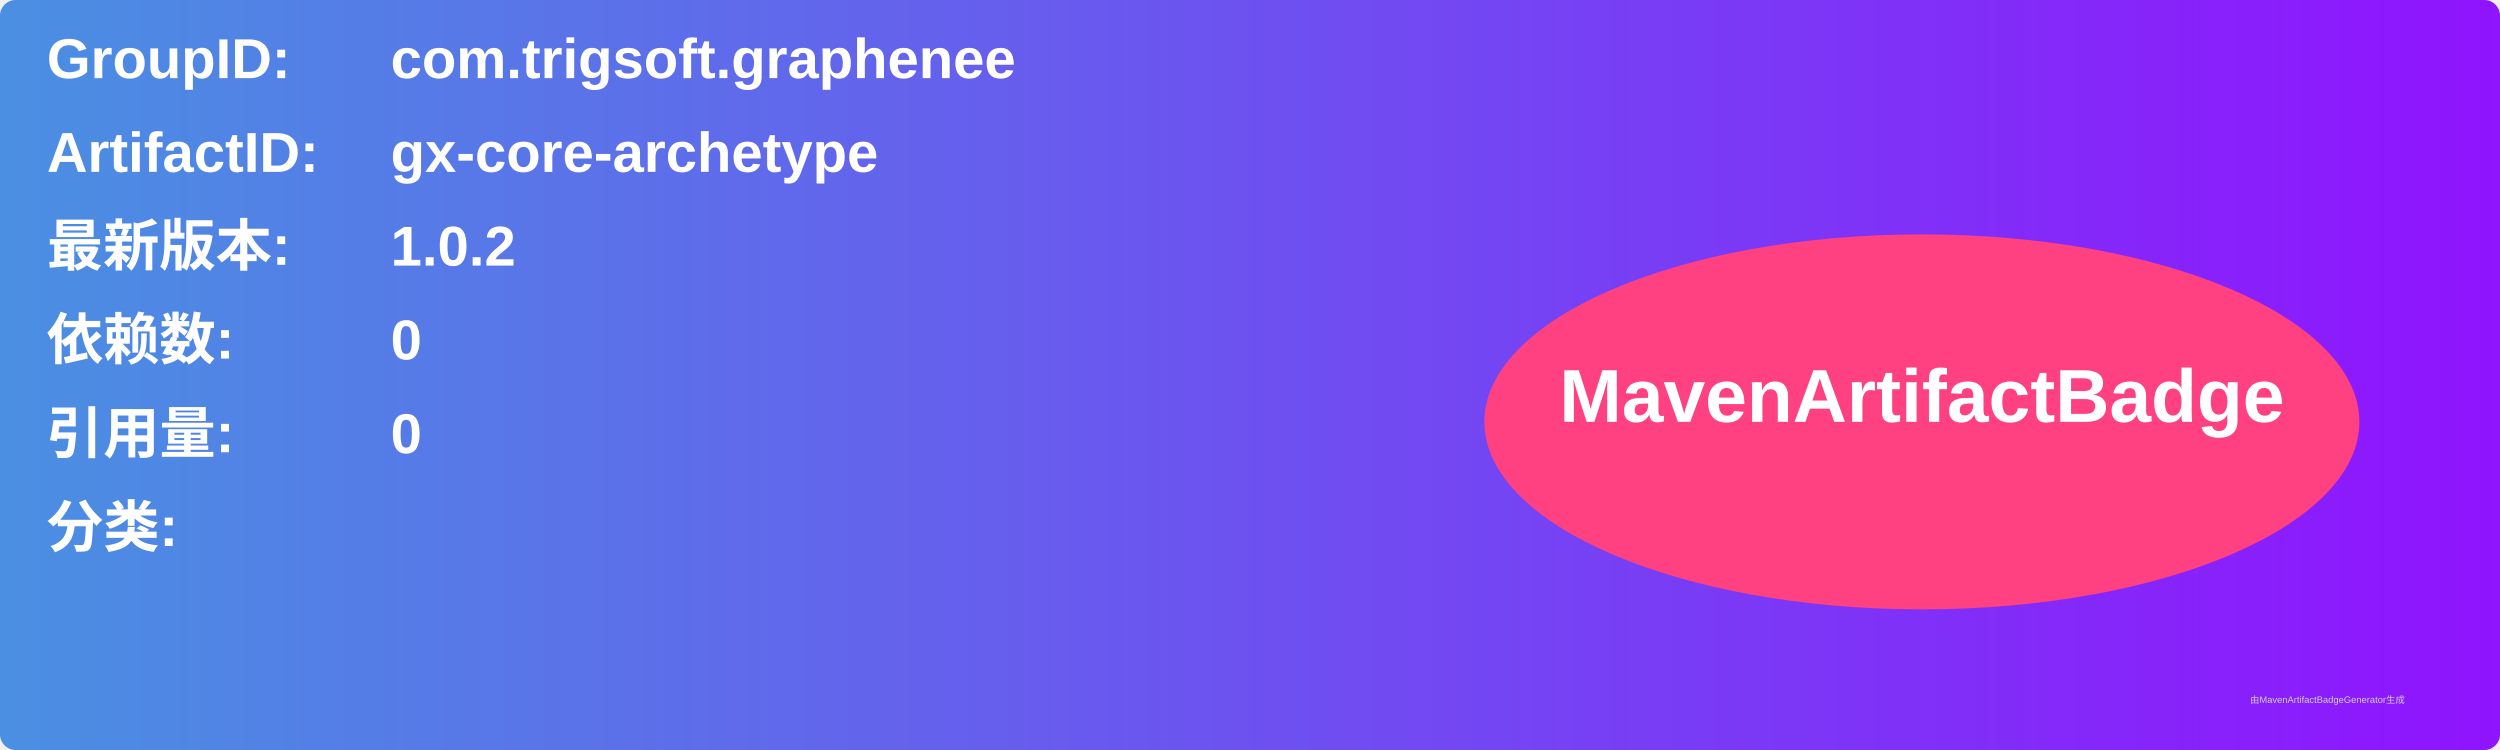
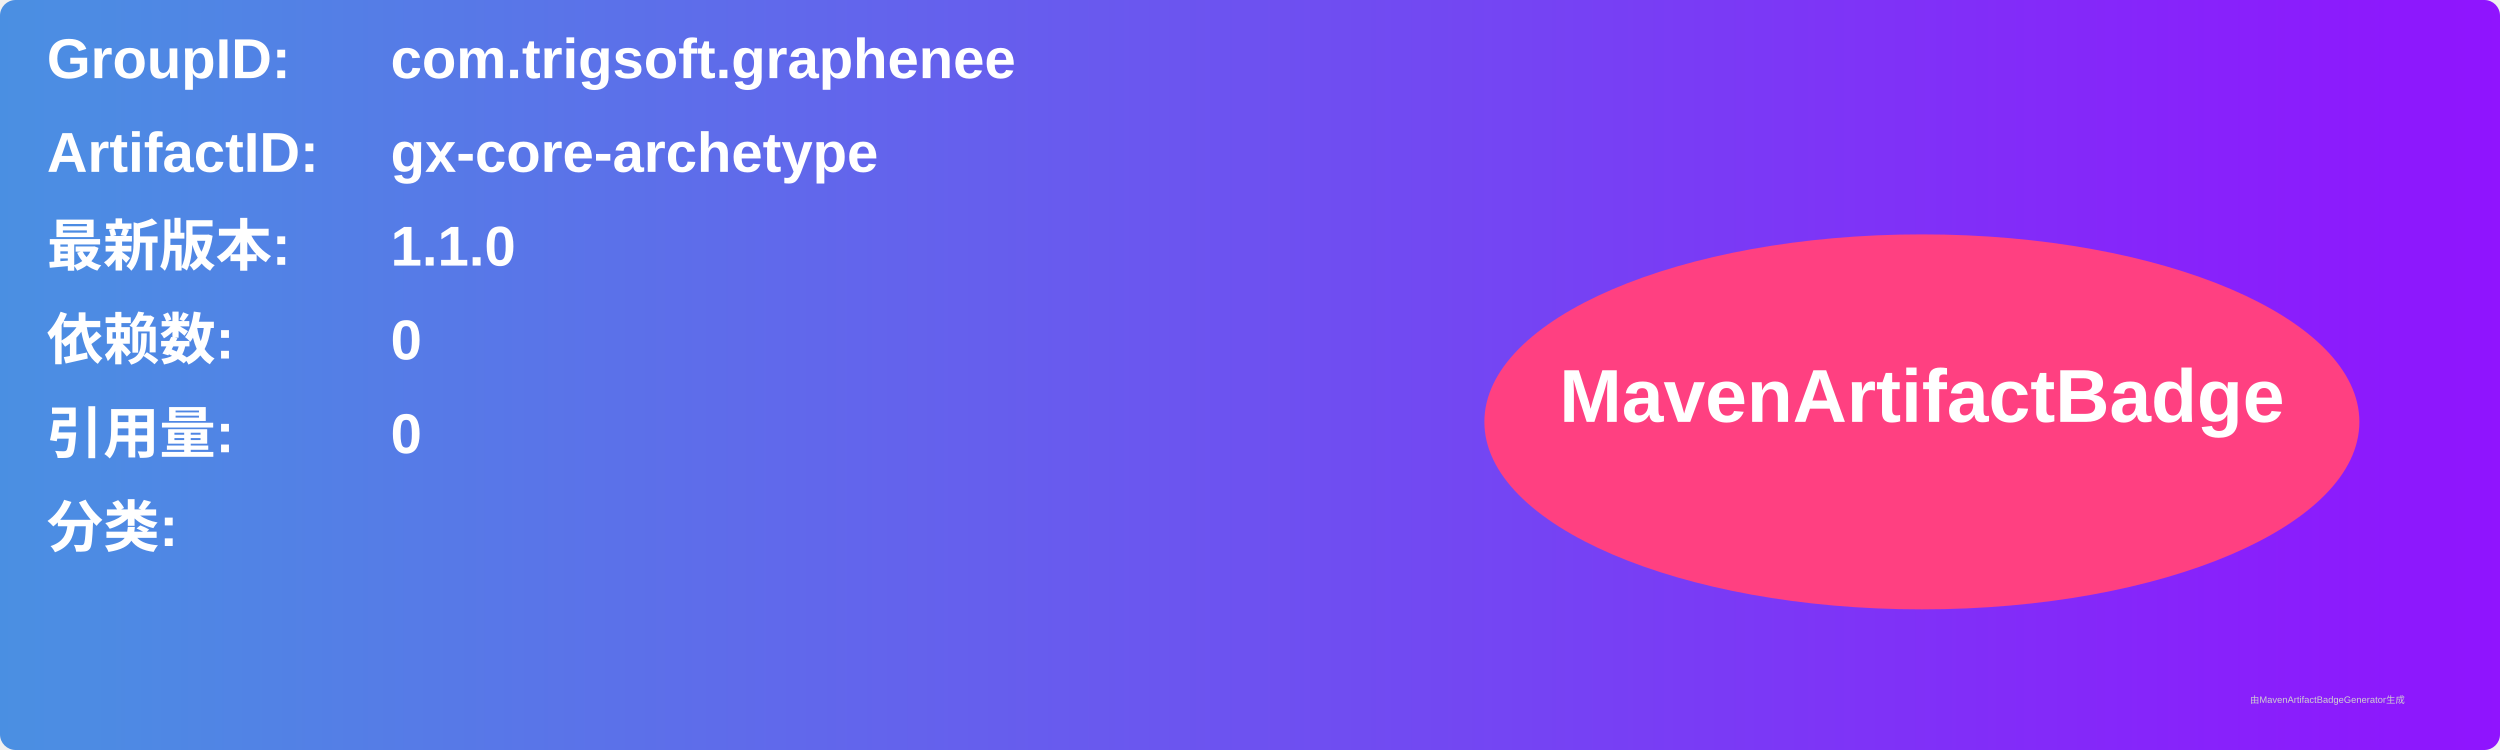
<svg xmlns="http://www.w3.org/2000/svg" width="800" height="240" viewBox="0 0 800 240">
  <linearGradient id="grad" x1="0%" y1="0%" x2="100%" y2="0%">
    <stop offset="0%" stop-color="#4a90e2" />
    <stop offset="100%" stop-color="#9013fe" />
  </linearGradient>
  <rect width="100%" height="100%" rx="5" ry="5" fill="url(#grad)" />
  <g transform="translate(15, 15)">
    <text x="0" y="10" font-family="Arial" font-size="18" fill="white" font-weight="bold" width="260">GroupID:</text>
    <text x="110" y="10" font-family="Arial" font-size="18" fill="white" font-weight="bold" width="460">com.trigsoft.graphenee</text>
    <text x="0" y="40" font-family="Arial" font-size="18" fill="white" font-weight="bold" width="260">ArtifactID:</text>
    <text x="110" y="40" font-family="Arial" font-size="18" fill="white" font-weight="bold" width="460">gx-core-archetype</text>
    <text x="0" y="70" font-family="Arial" font-size="18" fill="white" font-weight="bold">最新版本:</text>
    <text x="110" y="70" font-family="Arial" font-size="18" fill="white" font-weight="bold">
-       <tspan font-weight="bold">1.0.2</tspan>
+       <tspan font-weight="bold">1.1.0</tspan>
    </text>
    <text x="0" y="100" font-family="Arial" font-size="18" fill="white" font-weight="bold">依赖数: </text>
    <text x="110" y="100" font-family="Arial" font-size="18" fill="white">
      <tspan font-weight="bold">0</tspan>
    </text>
    <text x="0" y="130" font-family="Arial" font-size="18" fill="white" font-weight="bold">引用量: </text>
    <text x="110" y="130" font-family="Arial" font-size="18" fill="white">
      <tspan font-weight="bold">0</tspan>
    </text>
    <text x="0" y="160" font-family="Arial" font-size="18" fill="white" font-weight="bold">分类:</text>
    <text x="10" y="190" font-family="Arial" font-size="10" fill="white">
      <tspan font-weight="bold" />
    </text>
    <ellipse cx="600" cy="120" rx="140" ry="60" fill="#ff4081" />
    <text x="600" y="120" text-anchor="middle" font-family="Arial" font-size="24" fill="white" font-weight="bold">MavenArtifactBadge</text>
  </g>
  <text x="720" y="225" font-family="Arial" font-size="3" fill="#d0d0d0">由MavenArtifactBadgeGenerator生成</text>
</svg>
